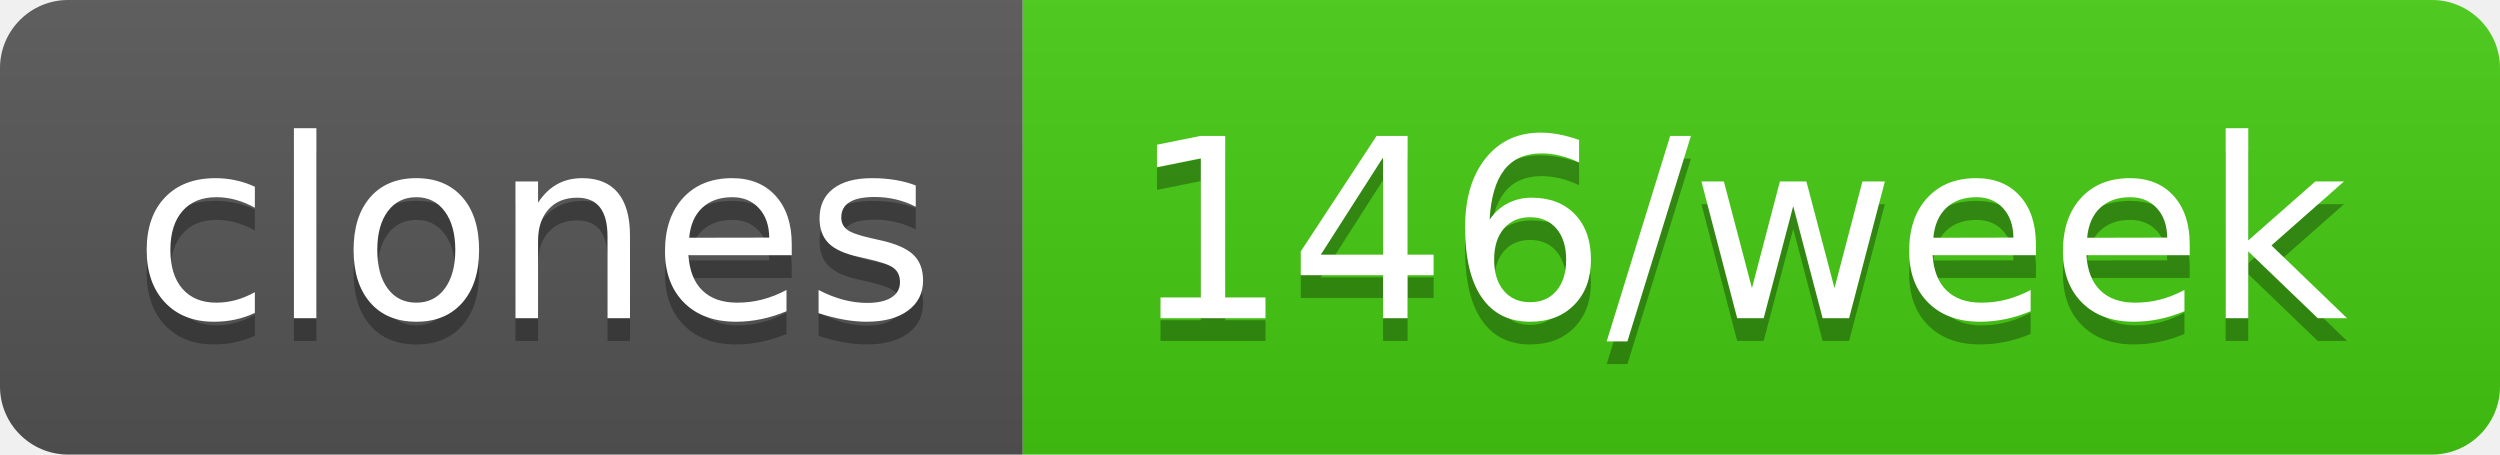
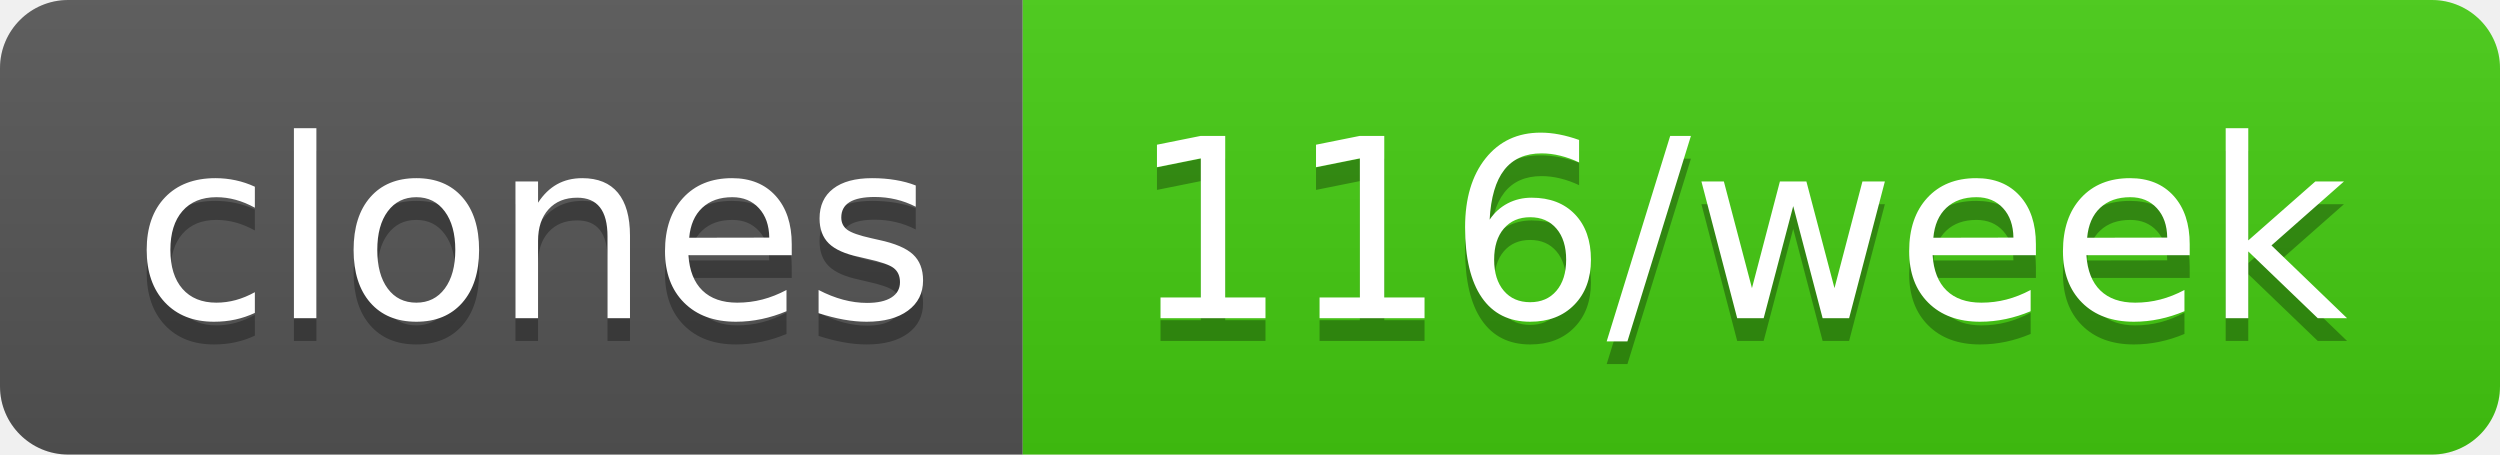
- <svg xmlns="http://www.w3.org/2000/svg" width="110" height="20" role="img" aria-label="clones: 146/week">
+ <svg xmlns="http://www.w3.org/2000/svg" width="110" height="20" role="img" aria-label="clones: 116/week">
  <linearGradient id="s" x2="0" y2="100%">
    <stop offset="0" stop-color="#bbb" stop-opacity=".1" />
    <stop offset="1" stop-opacity=".1" />
  </linearGradient>
  <clipPath id="r">
    <rect width="110" height="20" rx="3" fill="#fff" />
  </clipPath>
  <g clip-path="url(#r)">
    <rect width="45" height="20" fill="#555" />
    <rect x="45" width="65" height="20" fill="#4c1" />
    <rect width="110" height="20" fill="url(#s)" />
  </g>
  <g fill="#fff" text-anchor="middle" font-family="Verdana,Geneva,DejaVu Sans,sans-serif" text-rendering="geometricPrecision" font-size="110">
    <text aria-hidden="true" x="235" y="150" fill="#010101" fill-opacity=".3" transform="scale(.1)" textLength="350">clones</text>
    <text x="235" y="140" transform="scale(.1)" fill="#fff" textLength="350">clones</text>
-     <text aria-hidden="true" x="765" y="150" fill="#010101" fill-opacity=".3" transform="scale(.1)" textLength="550">146/week</text>
-     <text x="765" y="140" transform="scale(.1)" fill="#fff" textLength="550">146/week</text>
+     <text aria-hidden="true" x="765" y="150" fill="#010101" fill-opacity=".3" transform="scale(.1)" textLength="550">116/week</text>
+     <text x="765" y="140" transform="scale(.1)" fill="#fff" textLength="550">116/week</text>
  </g>
</svg>
